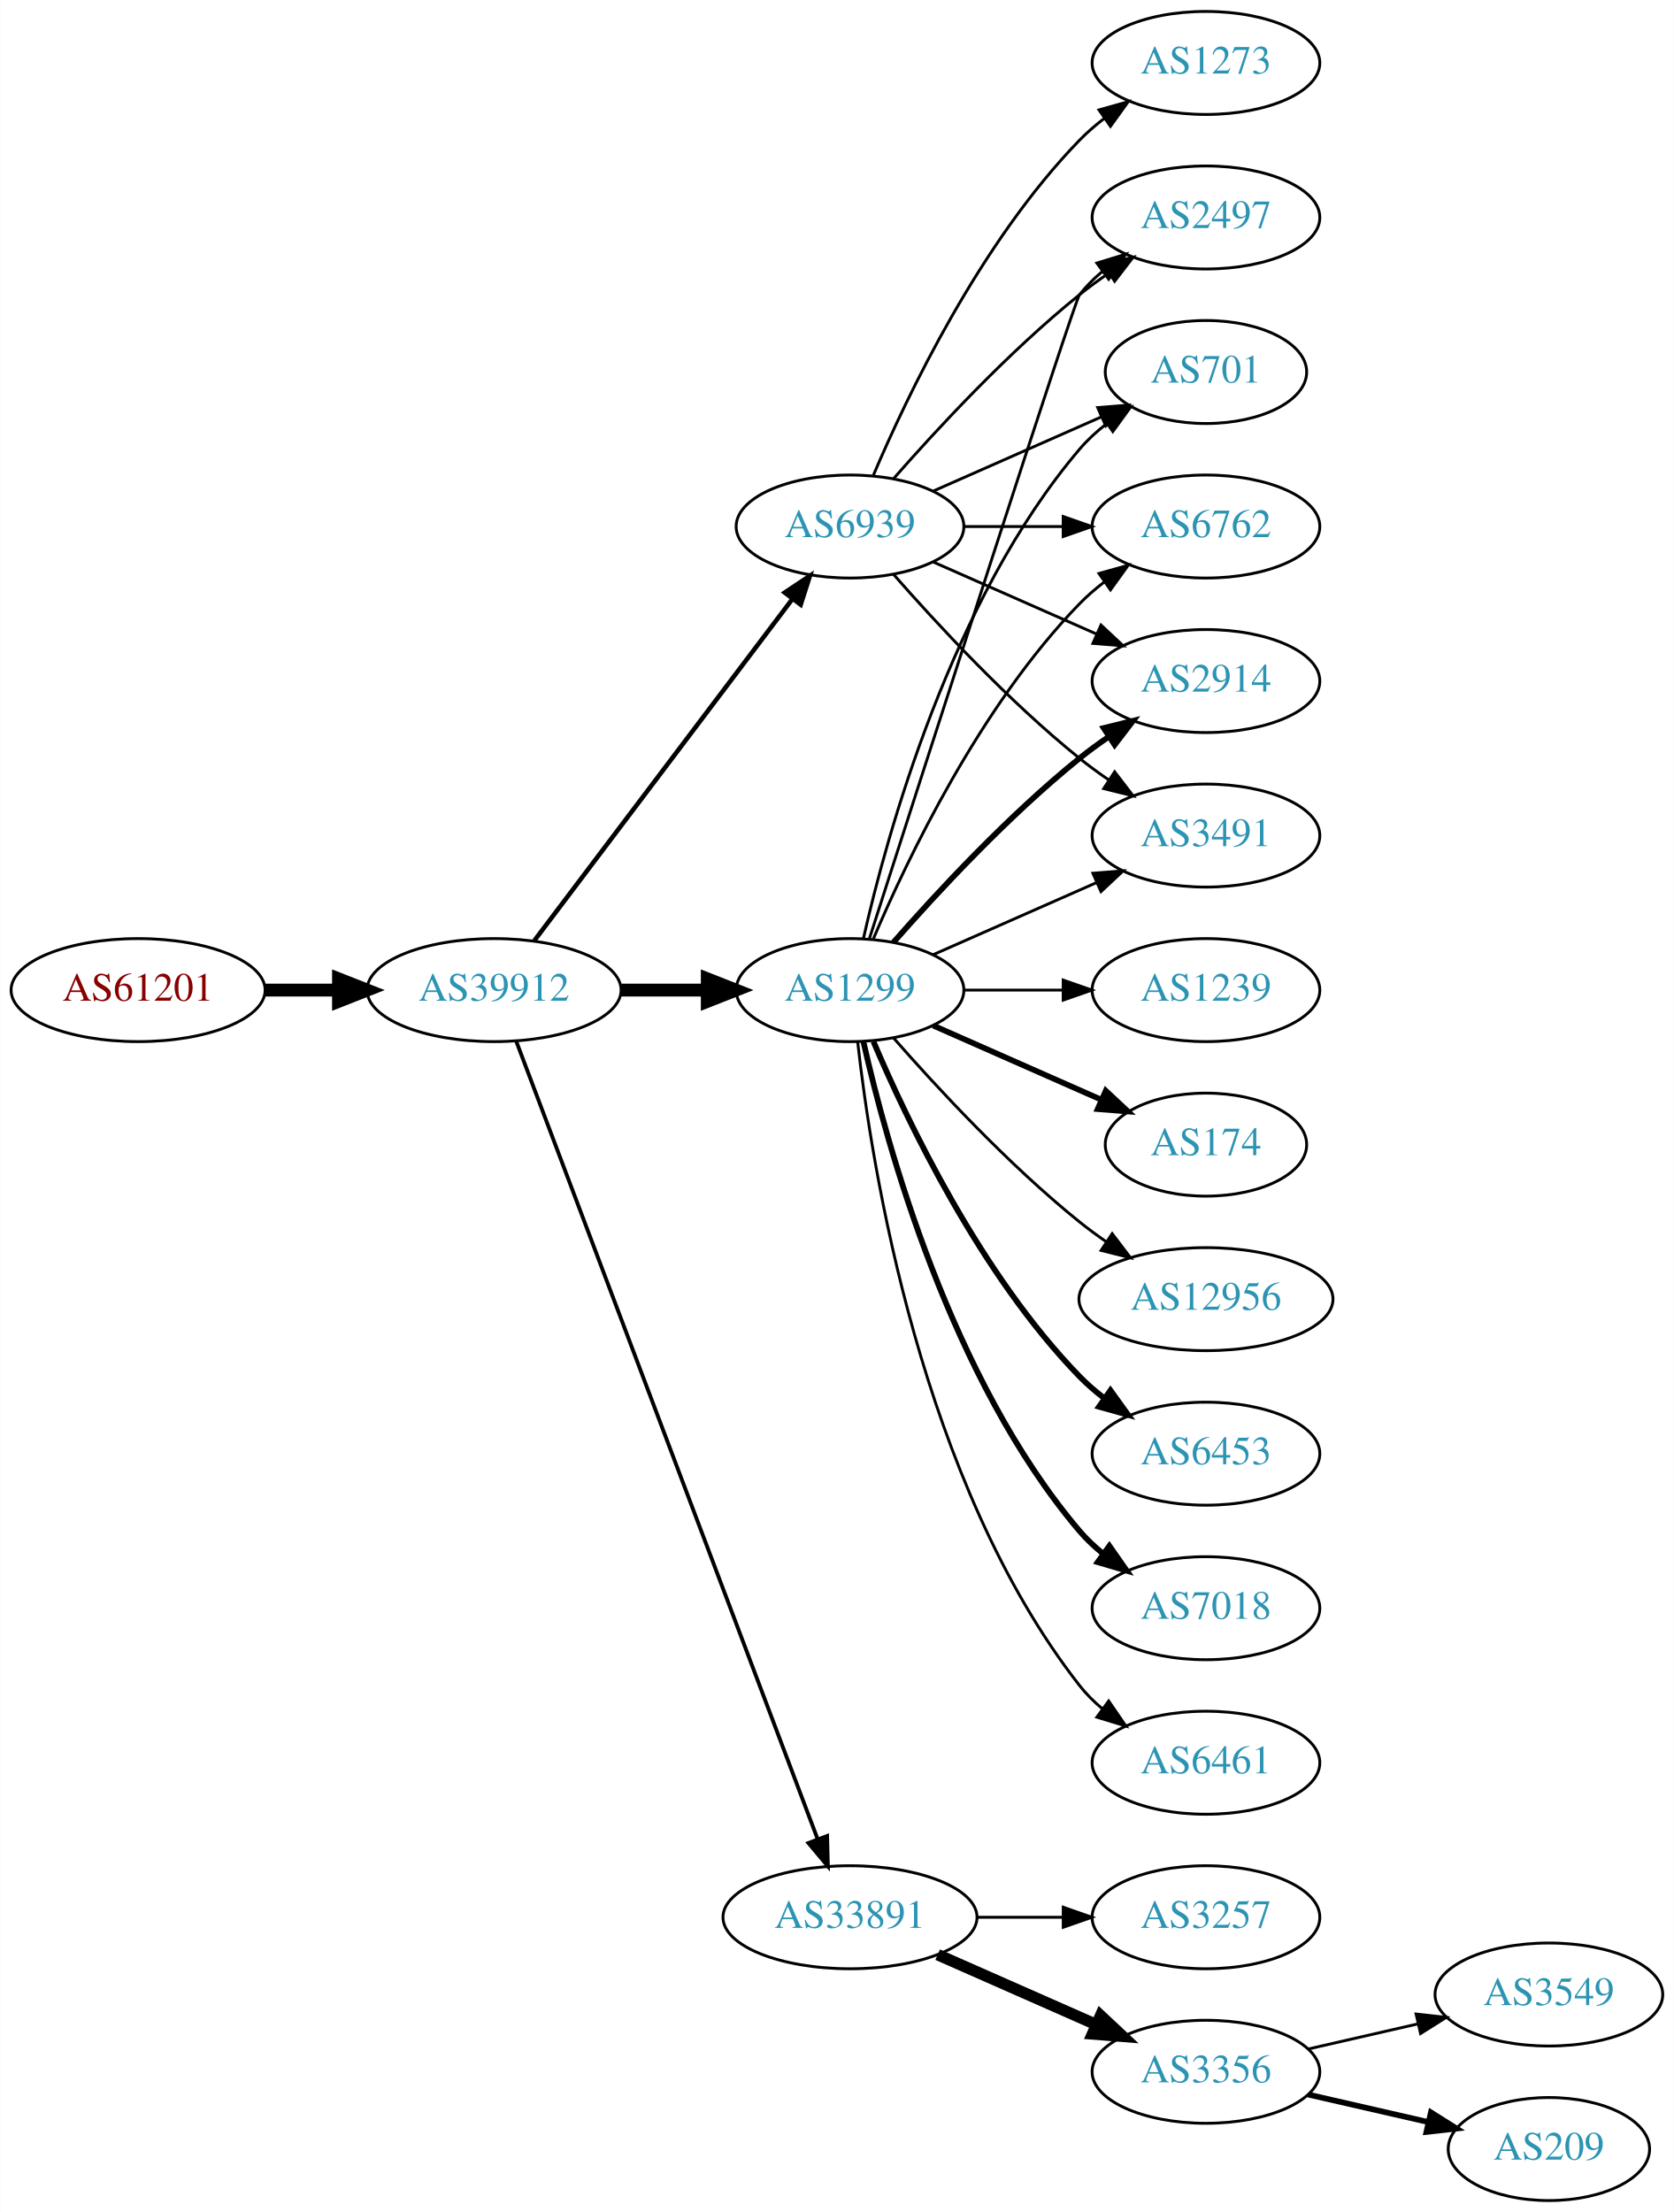
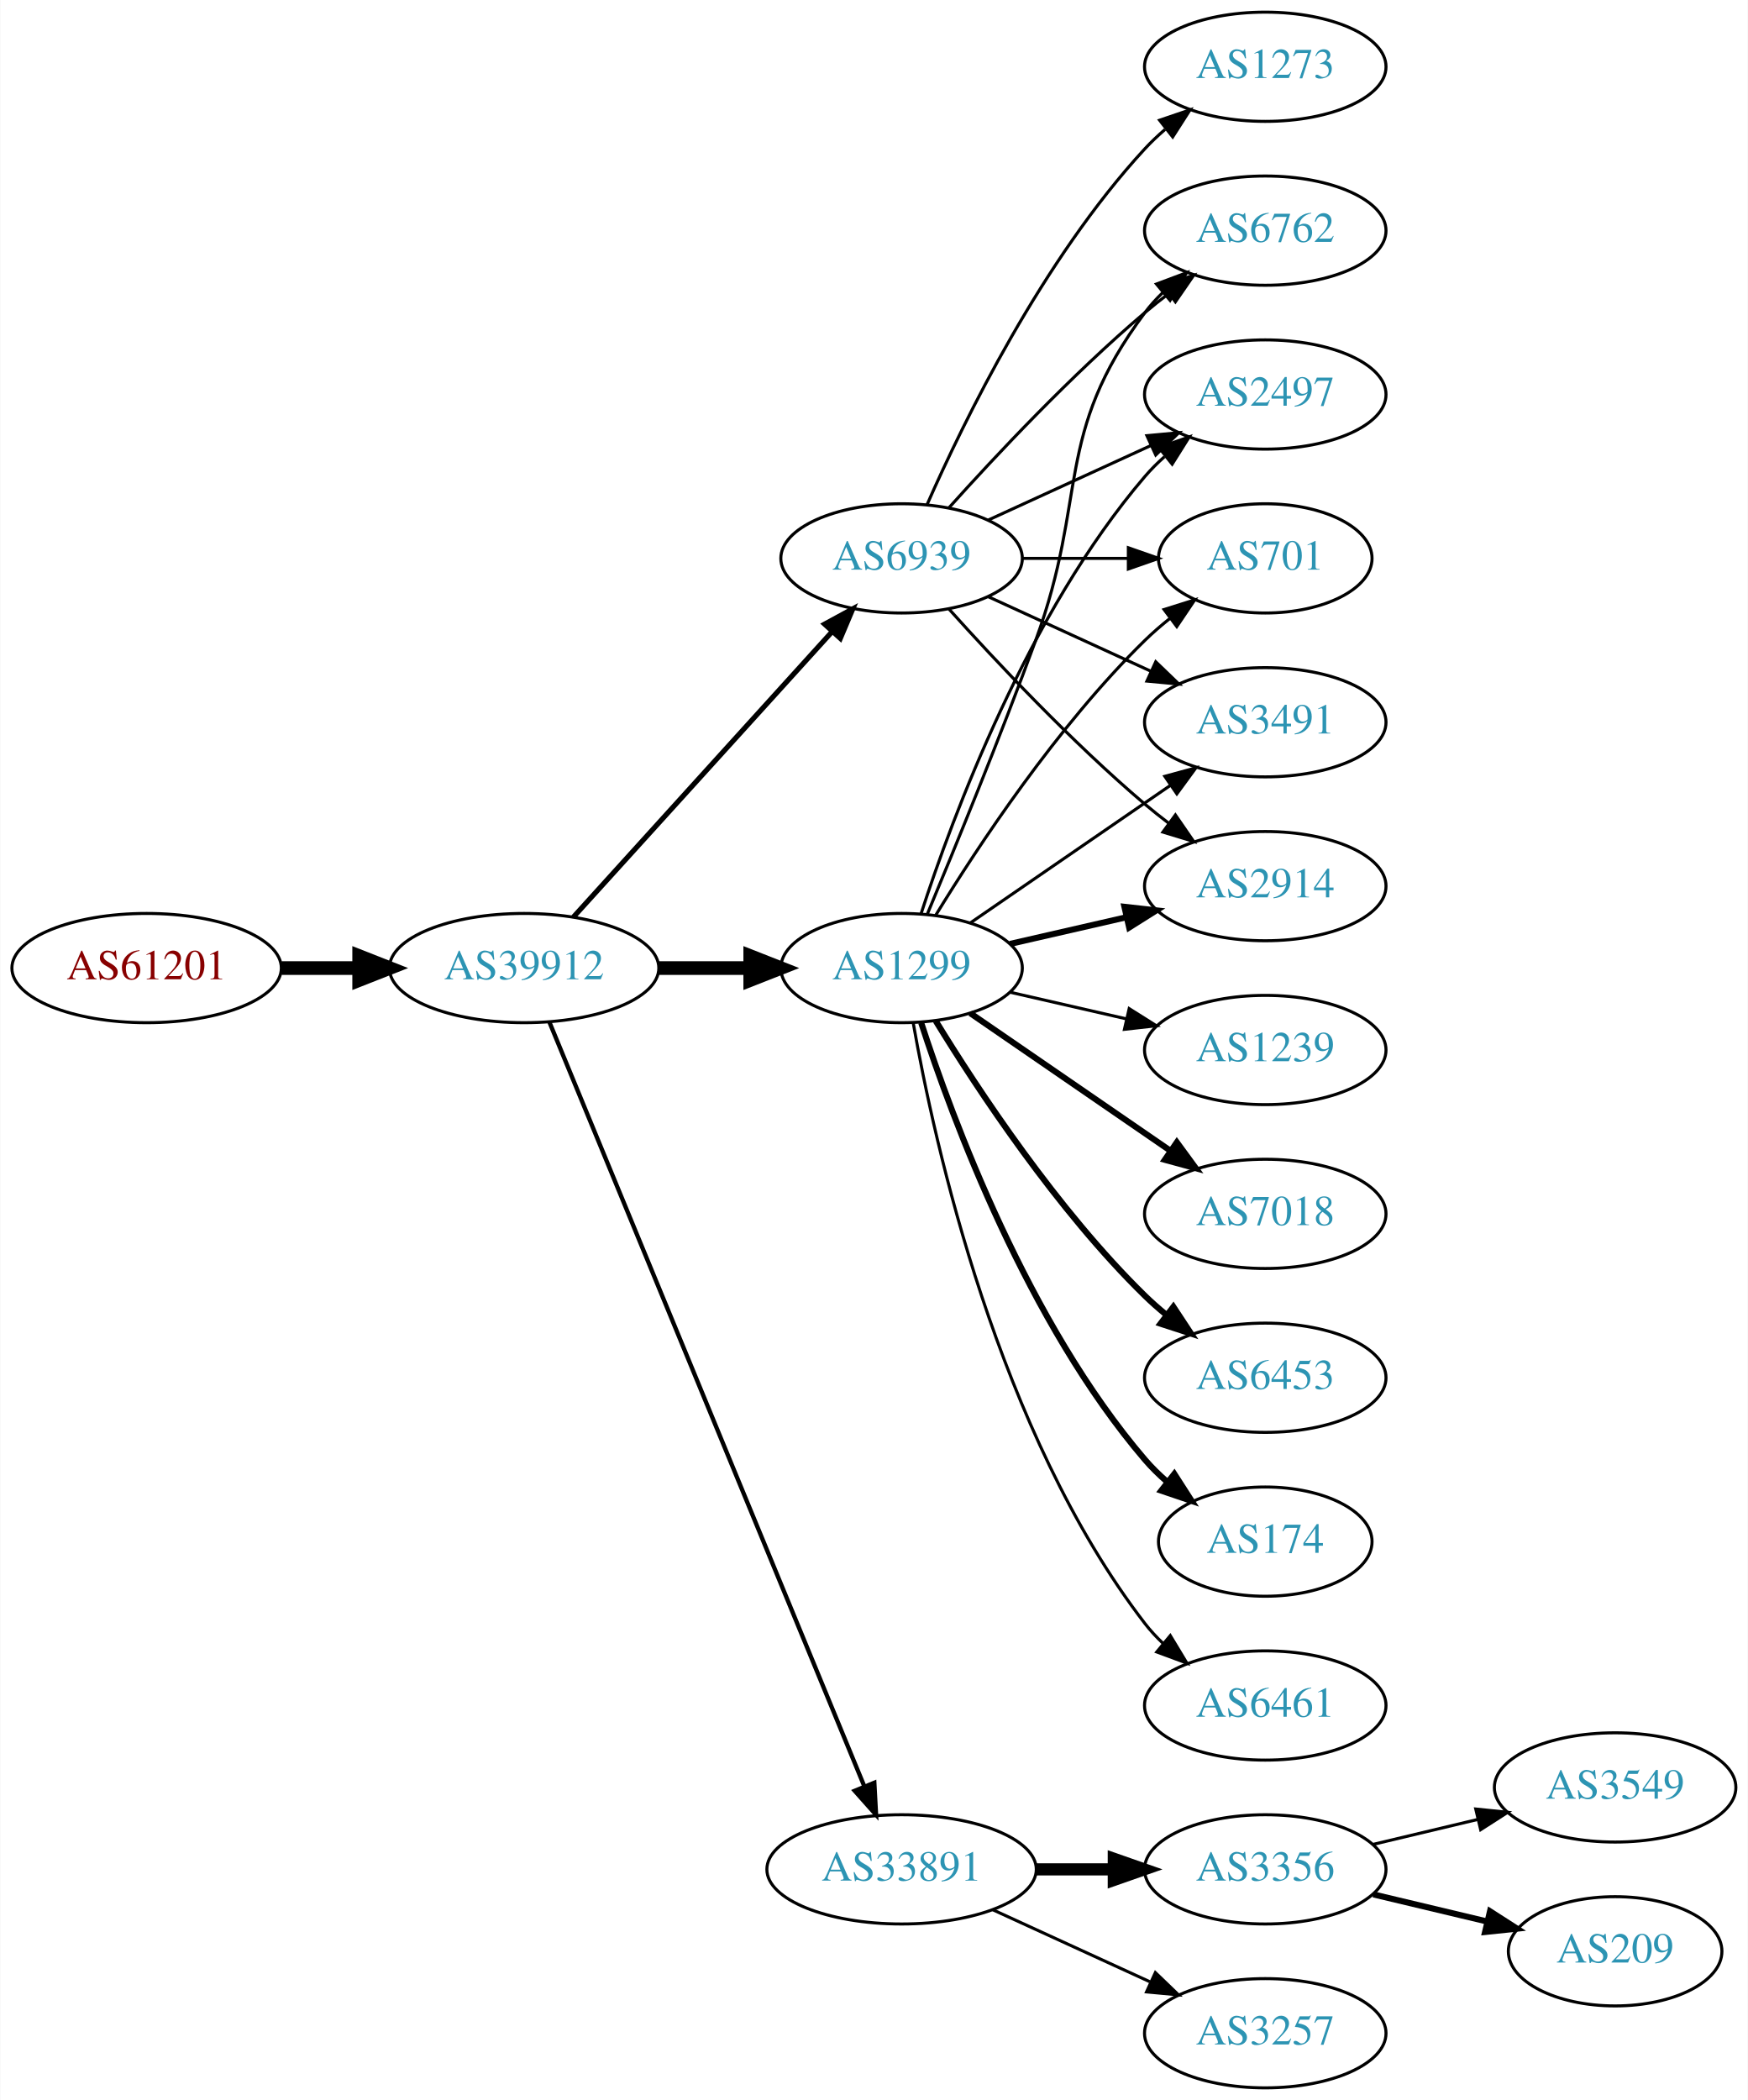
- <svg xmlns="http://www.w3.org/2000/svg" xmlns:xlink="http://www.w3.org/1999/xlink" width="585pt" height="773pt" viewBox="0.00 0.00 584.86 773.00">
-   <g id="graph0" class="graph" transform="scale(1 1) rotate(0) translate(4 769)">
-     <polygon fill="white" stroke="none" points="-4,4 -4,-769 580.862,-769 580.862,4 -4,4" />
+ <svg xmlns="http://www.w3.org/2000/svg" xmlns:xlink="http://www.w3.org/1999/xlink" width="576pt" height="692pt" viewBox="0.00 0.00 575.76 692.00">
+   <g id="graph0" class="graph" transform="scale(1 1) rotate(0) translate(4 688)">
+     <polygon fill="white" stroke="none" points="-4,4 -4,-688 571.762,-688 571.762,4 -4,4" />
    <g id="node1" class="node">
      <g id="a_node1">
        <a xlink:href="/asn/61201" xlink:title="AS61201 ~ HTBLA-KLU-AS [AT]">
-           <ellipse fill="#ffffff" stroke="black" cx="44.196" cy="-423" rx="44.393" ry="18" />
-           <text text-anchor="middle" x="44.196" y="-419.3" font-family="Times,serif" font-size="14.00" fill="#880000">AS61201</text>
+           <ellipse fill="#ffffff" stroke="black" cx="44.196" cy="-369" rx="44.393" ry="18" />
+           <text text-anchor="middle" x="44.196" y="-365.3" font-family="Times,serif" font-size="14.00" fill="#880000">AS61201</text>
        </a>
      </g>
    </g>
    <g id="node2" class="node">
      <g id="a_node2">
        <a xlink:href="/asn/39912" xlink:title="AS39912 ~ oja.at GmbH [AT]">
-           <ellipse fill="#ffffff" stroke="black" cx="168.588" cy="-423" rx="44.393" ry="18" />
-           <text text-anchor="middle" x="168.588" y="-419.3" font-family="Times,serif" font-size="14.00" fill="#2c94b3">AS39912</text>
+           <ellipse fill="#ffffff" stroke="black" cx="168.588" cy="-369" rx="44.393" ry="18" />
+           <text text-anchor="middle" x="168.588" y="-365.3" font-family="Times,serif" font-size="14.00" fill="#2c94b3">AS39912</text>
        </a>
      </g>
    </g>
    <g id="edge1" class="edge">
-       <path fill="none" stroke="black" stroke-width="4.5" d="M88.692,-423C96.898,-423 105.569,-423 114.041,-423" />
-       <polygon fill="black" stroke="black" stroke-width="4.5" points="114.233,-426.938 124.233,-423 114.233,-419.063 114.233,-426.938" />
+       <path fill="none" stroke="black" stroke-width="4.5" d="M88.692,-369C96.898,-369 105.569,-369 114.041,-369" />
+       <polygon fill="black" stroke="black" stroke-width="4.5" points="114.233,-372.938 124.233,-369 114.233,-365.063 114.233,-372.938" />
    </g>
    <g id="node3" class="node">
      <g id="a_node3">
        <a xlink:href="/asn/1299" xlink:title="AS1299 ~ Telia Carrier [EU]">
-           <ellipse fill="#ffffff" stroke="black" cx="292.98" cy="-423" rx="39.794" ry="18" />
-           <text text-anchor="middle" x="292.98" y="-419.3" font-family="Times,serif" font-size="14.00" fill="#2c94b3">AS1299</text>
+           <ellipse fill="#ffffff" stroke="black" cx="292.98" cy="-369" rx="39.794" ry="18" />
+           <text text-anchor="middle" x="292.98" y="-365.3" font-family="Times,serif" font-size="14.00" fill="#2c94b3">AS1299</text>
        </a>
      </g>
    </g>
    <g id="edge2" class="edge">
-       <path fill="none" stroke="black" stroke-width="4.5" d="M213.084,-423C222.773,-423 233.11,-423 243.002,-423" />
-       <polygon fill="black" stroke="black" stroke-width="4.5" points="243.105,-426.938 253.105,-423 243.105,-419.063 243.105,-426.938" />
+       <path fill="none" stroke="black" stroke-width="4.5" d="M213.084,-369C222.773,-369 233.11,-369 243.002,-369" />
+       <polygon fill="black" stroke="black" stroke-width="4.5" points="243.105,-372.938 253.105,-369 243.105,-365.063 243.105,-372.938" />
    </g>
    <g id="node4" class="node">
      <g id="a_node4">
        <a xlink:href="/asn/33891" xlink:title="AS33891 ~ CORE-BACKBONE GMBH GLOBAL NETWORK [DE]">
-           <ellipse fill="#ffffff" stroke="black" cx="292.98" cy="-99" rx="44.393" ry="18" />
-           <text text-anchor="middle" x="292.98" y="-95.3" font-family="Times,serif" font-size="14.00" fill="#2c94b3">AS33891</text>
+           <ellipse fill="#ffffff" stroke="black" cx="292.98" cy="-72" rx="44.393" ry="18" />
+           <text text-anchor="middle" x="292.98" y="-68.3" font-family="Times,serif" font-size="14.00" fill="#2c94b3">AS33891</text>
        </a>
      </g>
    </g>
    <g id="edge3" class="edge">
-       <path fill="none" stroke="black" stroke-width="1.324" d="M176.343,-405.119C196.655,-351.349 257.276,-190.871 281.657,-126.33" />
-       <polygon fill="black" stroke="black" stroke-width="1.324" points="284.987,-127.418 285.247,-116.826 278.439,-124.944 284.987,-127.418" />
+       <path fill="none" stroke="black" stroke-width="1.406" d="M176.878,-351.311C197.407,-301.493 255.821,-159.746 280.621,-99.564" />
+       <polygon fill="black" stroke="black" stroke-width="1.406" points="284,-100.551 284.574,-89.972 277.528,-97.884 284,-100.551" />
    </g>
    <g id="node5" class="node">
      <g id="a_node5">
        <a xlink:href="/asn/6939" xlink:title="AS6939 ~ Hurricane Electric LLC [US]">
-           <ellipse fill="#ffffff" stroke="black" cx="292.98" cy="-585" rx="39.794" ry="18" />
-           <text text-anchor="middle" x="292.98" y="-581.3" font-family="Times,serif" font-size="14.00" fill="#2c94b3">AS6939</text>
+           <ellipse fill="#ffffff" stroke="black" cx="292.98" cy="-504" rx="39.794" ry="18" />
+           <text text-anchor="middle" x="292.98" y="-500.3" font-family="Times,serif" font-size="14.00" fill="#2c94b3">AS6939</text>
        </a>
      </g>
    </g>
    <g id="edge4" class="edge">
-       <path fill="none" stroke="black" stroke-width="1.588" d="M182.686,-440.337C204.311,-468.96 247.582,-526.233 272.705,-559.486" />
-       <polygon fill="black" stroke="black" stroke-width="1.588" points="270.156,-561.919 278.976,-567.788 275.741,-557.699 270.156,-561.919" />
+       <path fill="none" stroke="black" stroke-width="1.688" d="M184.842,-385.825C206.305,-409.499 245.536,-452.771 270.104,-479.87" />
+       <polygon fill="black" stroke="black" stroke-width="1.688" points="267.609,-482.329 276.919,-487.387 272.795,-477.628 267.609,-482.329" />
    </g>
    <g id="node6" class="node">
      <g id="a_node6">
-         <a xlink:href="/asn/2914" xlink:title="AS2914 ~ NTT America, Inc. [US]">
-           <ellipse fill="#ffffff" stroke="black" cx="417.373" cy="-531" rx="39.794" ry="18" />
-           <text text-anchor="middle" x="417.373" y="-527.3" font-family="Times,serif" font-size="14.00" fill="#2c94b3">AS2914</text>
+         <a xlink:href="/asn/6762" xlink:title="AS6762 ~ TELECOM ITALIA SPARKLE S.p.A. [IT]">
+           <ellipse fill="#ffffff" stroke="black" cx="412.823" cy="-612" rx="39.794" ry="18" />
+           <text text-anchor="middle" x="412.823" y="-608.3" font-family="Times,serif" font-size="14.00" fill="#2c94b3">AS6762</text>
        </a>
      </g>
    </g>
    <g id="edge5" class="edge">
-       <path fill="none" stroke="black" stroke-width="2" d="M308.133,-439.663C323.234,-456.894 348.355,-484.024 373.176,-504 376.432,-506.62 379.957,-509.192 383.542,-511.646" />
-       <polygon fill="black" stroke="black" stroke-width="2" points="381.629,-514.577 391.914,-517.121 385.46,-508.719 381.629,-514.577" />
+       <path fill="none" stroke="black" d="M301.489,-386.839C310.373,-408.152 325.438,-444.954 337.176,-477 354.579,-524.51 342.905,-544.458 373.176,-585 374.921,-587.336 376.928,-589.545 379.092,-591.617" />
+       <polygon fill="black" stroke="black" points="376.969,-594.405 386.892,-598.118 381.451,-589.027 376.969,-594.405" />
    </g>
    <g id="node7" class="node">
      <g id="a_node7">
-         <a xlink:href="/asn/3491" xlink:title="AS3491 ~ PCCW Global, Inc. [US]">
-           <ellipse fill="#ffffff" stroke="black" cx="417.373" cy="-477" rx="39.794" ry="18" />
-           <text text-anchor="middle" x="417.373" y="-473.3" font-family="Times,serif" font-size="14.00" fill="#2c94b3">AS3491</text>
+         <a xlink:href="/asn/2497" xlink:title="AS2497 ~ Internet Initiative Japan Inc. [JP]">
+           <ellipse fill="#ffffff" stroke="black" cx="412.823" cy="-558" rx="39.794" ry="18" />
+           <text text-anchor="middle" x="412.823" y="-554.3" font-family="Times,serif" font-size="14.00" fill="#2c94b3">AS2497</text>
        </a>
      </g>
    </g>
    <g id="edge6" class="edge">
-       <path fill="none" stroke="black" d="M322.06,-435.389C339.008,-442.866 360.805,-452.483 379.174,-460.588" />
-       <polygon fill="black" stroke="black" points="377.862,-463.834 388.424,-464.669 380.688,-457.43 377.862,-463.834" />
+       <path fill="none" stroke="black" d="M299.428,-386.991C309.742,-418.816 334.604,-485.927 373.176,-531 375.122,-533.274 377.3,-535.449 379.605,-537.507" />
+       <polygon fill="black" stroke="black" points="377.775,-540.524 387.774,-544.027 382.142,-535.053 377.775,-540.524" />
    </g>
    <g id="node8" class="node">
      <g id="a_node8">
-         <a xlink:href="/asn/1239" xlink:title="AS1239 ~ Sprint [US]">
-           <ellipse fill="#ffffff" stroke="black" cx="417.373" cy="-423" rx="39.794" ry="18" />
-           <text text-anchor="middle" x="417.373" y="-419.3" font-family="Times,serif" font-size="14.00" fill="#2c94b3">AS1239</text>
+         <a xlink:href="/asn/6461" xlink:title="AS6461 ~ Zayo Bandwidth [US]">
+           <ellipse fill="#ffffff" stroke="black" cx="412.823" cy="-126" rx="39.794" ry="18" />
+           <text text-anchor="middle" x="412.823" y="-122.3" font-family="Times,serif" font-size="14.00" fill="#2c94b3">AS6461</text>
        </a>
      </g>
    </g>
    <g id="edge7" class="edge">
-       <path fill="none" stroke="black" d="M332.706,-423C343.644,-423 355.695,-423 367.161,-423" />
-       <polygon fill="black" stroke="black" points="367.479,-426.5 377.479,-423 367.479,-419.5 367.479,-426.5" />
+       <path fill="none" stroke="black" d="M296.798,-351.01C303.726,-311.565 324.683,-215.975 373.176,-153 374.955,-150.69 376.988,-148.5 379.168,-146.441" />
+       <polygon fill="black" stroke="black" points="381.525,-149.034 387.001,-139.964 377.064,-143.639 381.525,-149.034" />
    </g>
    <g id="node9" class="node">
      <g id="a_node9">
-         <a xlink:href="/asn/174" xlink:title="AS174 ~ Cogent Communications [US]">
-           <ellipse fill="#ffffff" stroke="black" cx="417.373" cy="-369" rx="35.194" ry="18" />
-           <text text-anchor="middle" x="417.373" y="-365.3" font-family="Times,serif" font-size="14.00" fill="#2c94b3">AS174</text>
+         <a xlink:href="/asn/701" xlink:title="AS701 ~ UUNET [US]">
+           <ellipse fill="#ffffff" stroke="black" cx="412.823" cy="-504" rx="35.194" ry="18" />
+           <text text-anchor="middle" x="412.823" y="-500.3" font-family="Times,serif" font-size="14.00" fill="#2c94b3">AS701</text>
        </a>
      </g>
    </g>
    <g id="edge8" class="edge">
-       <path fill="none" stroke="black" stroke-width="2" d="M322.06,-410.611C339.488,-402.922 362.045,-392.969 380.729,-384.726" />
-       <polygon fill="black" stroke="black" stroke-width="2" points="382.362,-387.831 390.099,-380.592 379.537,-381.427 382.362,-387.831" />
+       <path fill="none" stroke="black" d="M304.246,-386.44C318.055,-408.991 344.243,-448.722 373.176,-477 375.712,-479.478 378.495,-481.89 381.371,-484.188" />
+       <polygon fill="black" stroke="black" points="379.48,-487.144 389.587,-490.321 383.667,-481.535 379.48,-487.144" />
    </g>
    <g id="node10" class="node">
      <g id="a_node10">
-         <a xlink:href="/asn/2497" xlink:title="AS2497 ~ Internet Initiative Japan Inc. [JP]">
-           <ellipse fill="#ffffff" stroke="black" cx="417.373" cy="-693" rx="39.794" ry="18" />
-           <text text-anchor="middle" x="417.373" y="-689.3" font-family="Times,serif" font-size="14.00" fill="#2c94b3">AS2497</text>
+         <a xlink:href="/asn/1239" xlink:title="AS1239 ~ Sprint [US]">
+           <ellipse fill="#ffffff" stroke="black" cx="412.823" cy="-342" rx="39.794" ry="18" />
+           <text text-anchor="middle" x="412.823" y="-338.3" font-family="Times,serif" font-size="14.00" fill="#2c94b3">AS1239</text>
        </a>
      </g>
    </g>
    <g id="edge9" class="edge">
-       <path fill="none" stroke="black" d="M299.779,-441.068C317.74,-496.995 371.357,-663.673 373.176,-666 375.492,-668.961 378.229,-671.683 381.184,-674.164" />
-       <polygon fill="black" stroke="black" points="379.239,-677.078 389.375,-680.165 383.377,-671.432 379.239,-677.078" />
+       <path fill="none" stroke="black" d="M328.7,-361.045C340.7,-358.296 354.32,-355.175 367.013,-352.267" />
+       <polygon fill="black" stroke="black" points="367.979,-355.636 376.945,-349.991 366.415,-348.813 367.979,-355.636" />
    </g>
    <g id="node11" class="node">
      <g id="a_node11">
-         <a xlink:href="/asn/12956" xlink:title="AS12956 ~ TELXIUS [ES]">
-           <ellipse fill="#ffffff" stroke="black" cx="417.373" cy="-315" rx="44.393" ry="18" />
-           <text text-anchor="middle" x="417.373" y="-311.3" font-family="Times,serif" font-size="14.00" fill="#2c94b3">AS12956</text>
+         <a xlink:href="/asn/7018" xlink:title="AS7018 ~ AT&amp;T Services, Inc. [US]">
+           <ellipse fill="#ffffff" stroke="black" cx="412.823" cy="-288" rx="39.794" ry="18" />
+           <text text-anchor="middle" x="412.823" y="-284.3" font-family="Times,serif" font-size="14.00" fill="#2c94b3">AS7018</text>
        </a>
      </g>
    </g>
    <g id="edge10" class="edge">
-       <path fill="none" stroke="black" d="M308.133,-406.337C323.234,-389.106 348.355,-361.976 373.176,-342 376.105,-339.643 379.251,-337.325 382.463,-335.098" />
-       <polygon fill="black" stroke="black" points="384.598,-337.882 391.011,-329.448 380.738,-332.042 384.598,-337.882" />
+       <path fill="none" stroke="black" stroke-width="2" d="M315.595,-354.143C334.083,-341.435 360.897,-323.005 381.526,-308.825" />
+       <polygon fill="black" stroke="black" stroke-width="2" points="383.688,-311.586 389.947,-303.037 379.723,-305.817 383.688,-311.586" />
    </g>
    <g id="node12" class="node">
      <g id="a_node12">
-         <a xlink:href="/asn/6453" xlink:title="AS6453 ~ TATA COMMUNICATIONS (AMERICA) INC [US]">
-           <ellipse fill="#ffffff" stroke="black" cx="417.373" cy="-261" rx="39.794" ry="18" />
-           <text text-anchor="middle" x="417.373" y="-257.3" font-family="Times,serif" font-size="14.00" fill="#2c94b3">AS6453</text>
+         <a xlink:href="/asn/3491" xlink:title="AS3491 ~ PCCW Global, Inc. [US]">
+           <ellipse fill="#ffffff" stroke="black" cx="412.823" cy="-450" rx="39.794" ry="18" />
+           <text text-anchor="middle" x="412.823" y="-446.3" font-family="Times,serif" font-size="14.00" fill="#2c94b3">AS3491</text>
        </a>
      </g>
    </g>
    <g id="edge11" class="edge">
-       <path fill="none" stroke="black" stroke-width="2" d="M301.171,-405.025C312.938,-377.318 338.512,-323.652 373.176,-288 375.797,-285.305 378.737,-282.761 381.82,-280.392" />
-       <polygon fill="black" stroke="black" stroke-width="2" points="383.995,-283.141 390.189,-274.545 379.986,-277.403 383.995,-283.141" />
+       <path fill="none" stroke="black" d="M315.595,-383.857C334.083,-396.565 360.897,-414.995 381.526,-429.175" />
+       <polygon fill="black" stroke="black" points="379.723,-432.183 389.947,-434.963 383.688,-426.414 379.723,-432.183" />
    </g>
    <g id="node13" class="node">
      <g id="a_node13">
-         <a xlink:href="/asn/701" xlink:title="AS701 ~ UUNET [US]">
-           <ellipse fill="#ffffff" stroke="black" cx="417.373" cy="-639" rx="35.194" ry="18" />
-           <text text-anchor="middle" x="417.373" y="-635.3" font-family="Times,serif" font-size="14.00" fill="#2c94b3">AS701</text>
+         <a xlink:href="/asn/2914" xlink:title="AS2914 ~ NTT America, Inc. [US]">
+           <ellipse fill="#ffffff" stroke="black" cx="412.823" cy="-396" rx="39.794" ry="18" />
+           <text text-anchor="middle" x="412.823" y="-392.3" font-family="Times,serif" font-size="14.00" fill="#2c94b3">AS2914</text>
        </a>
      </g>
    </g>
    <g id="edge12" class="edge">
-       <path fill="none" stroke="black" d="M297.674,-441.075C305.814,-477.148 328.247,-559.14 373.176,-612 375.947,-615.26 379.213,-618.252 382.688,-620.961" />
-       <polygon fill="black" stroke="black" points="380.832,-623.932 391.042,-626.761 384.824,-618.182 380.832,-623.932" />
+       <path fill="none" stroke="black" stroke-width="2" d="M328.7,-376.955C340.7,-379.704 354.32,-382.825 367.013,-385.733" />
+       <polygon fill="black" stroke="black" stroke-width="2" points="366.415,-389.187 376.945,-388.009 367.979,-382.364 366.415,-389.187" />
    </g>
    <g id="node14" class="node">
      <g id="a_node14">
-         <a xlink:href="/asn/7018" xlink:title="AS7018 ~ AT&amp;T Services, Inc. [US]">
-           <ellipse fill="#ffffff" stroke="black" cx="417.373" cy="-207" rx="39.794" ry="18" />
-           <text text-anchor="middle" x="417.373" y="-203.3" font-family="Times,serif" font-size="14.00" fill="#2c94b3">AS7018</text>
+         <a xlink:href="/asn/6453" xlink:title="AS6453 ~ TATA COMMUNICATIONS (AMERICA) INC [US]">
+           <ellipse fill="#ffffff" stroke="black" cx="412.823" cy="-234" rx="39.794" ry="18" />
+           <text text-anchor="middle" x="412.823" y="-230.3" font-family="Times,serif" font-size="14.00" fill="#2c94b3">AS6453</text>
        </a>
      </g>
    </g>
    <g id="edge13" class="edge">
-       <path fill="none" stroke="black" stroke-width="2" d="M297.674,-404.925C305.814,-368.852 328.247,-286.86 373.176,-234 375.611,-231.136 378.427,-228.479 381.432,-226.039" />
-       <polygon fill="black" stroke="black" stroke-width="2" points="383.62,-228.776 389.692,-220.094 379.531,-223.095 383.62,-228.776" />
+       <path fill="none" stroke="black" stroke-width="2" d="M304.246,-351.56C318.055,-329.009 344.243,-289.278 373.176,-261 375.317,-258.908 377.634,-256.863 380.034,-254.894" />
+       <polygon fill="black" stroke="black" stroke-width="2" points="382.544,-257.382 388.375,-248.536 378.301,-251.815 382.544,-257.382" />
    </g>
    <g id="node15" class="node">
      <g id="a_node15">
-         <a xlink:href="/asn/6762" xlink:title="AS6762 ~ TELECOM ITALIA SPARKLE S.p.A. [IT]">
-           <ellipse fill="#ffffff" stroke="black" cx="417.373" cy="-585" rx="39.794" ry="18" />
-           <text text-anchor="middle" x="417.373" y="-581.3" font-family="Times,serif" font-size="14.00" fill="#2c94b3">AS6762</text>
+         <a xlink:href="/asn/174" xlink:title="AS174 ~ Cogent Communications [US]">
+           <ellipse fill="#ffffff" stroke="black" cx="412.823" cy="-180" rx="35.194" ry="18" />
+           <text text-anchor="middle" x="412.823" y="-176.3" font-family="Times,serif" font-size="14.00" fill="#2c94b3">AS174</text>
        </a>
      </g>
    </g>
    <g id="edge14" class="edge">
-       <path fill="none" stroke="black" d="M301.171,-440.975C312.938,-468.682 338.512,-522.348 373.176,-558 375.797,-560.695 378.737,-563.239 381.82,-565.608" />
-       <polygon fill="black" stroke="black" points="379.986,-568.597 390.189,-571.455 383.995,-562.859 379.986,-568.597" />
+       <path fill="none" stroke="black" stroke-width="2" d="M299.428,-351.009C309.742,-319.184 334.604,-252.073 373.176,-207 375.358,-204.45 377.833,-202.025 380.45,-199.749" />
+       <polygon fill="black" stroke="black" stroke-width="2" points="382.855,-202.312 388.58,-193.397 378.545,-196.796 382.855,-202.312" />
    </g>
    <g id="node16" class="node">
      <g id="a_node16">
-         <a xlink:href="/asn/6461" xlink:title="AS6461 ~ Zayo Bandwidth [US]">
-           <ellipse fill="#ffffff" stroke="black" cx="417.373" cy="-153" rx="39.794" ry="18" />
-           <text text-anchor="middle" x="417.373" y="-149.3" font-family="Times,serif" font-size="14.00" fill="#2c94b3">AS6461</text>
+         <a xlink:href="/asn/3257" xlink:title="AS3257 ~ GTT [DE]">
+           <ellipse fill="#ffffff" stroke="black" cx="412.823" cy="-18" rx="39.794" ry="18" />
+           <text text-anchor="middle" x="412.823" y="-14.3" font-family="Times,serif" font-size="14.00" fill="#2c94b3">AS3257</text>
        </a>
      </g>
    </g>
    <g id="edge15" class="edge">
-       <path fill="none" stroke="black" d="M295.66,-404.871C300.49,-361.632 317.831,-250.784 373.176,-180 375.492,-177.039 378.229,-174.317 381.184,-171.836" />
-       <polygon fill="black" stroke="black" points="383.377,-174.568 389.375,-165.835 379.239,-168.922 383.377,-174.568" />
+       <path fill="none" stroke="black" d="M323.11,-58.652C338.721,-51.498 358.119,-42.609 374.791,-34.969" />
+       <polygon fill="black" stroke="black" points="376.61,-37.986 384.243,-30.638 373.694,-31.622 376.61,-37.986" />
    </g>
    <g id="node17" class="node">
      <g id="a_node17">
-         <a xlink:href="/asn/3257" xlink:title="AS3257 ~ GTT [DE]">
-           <ellipse fill="#ffffff" stroke="black" cx="417.373" cy="-99" rx="39.794" ry="18" />
-           <text text-anchor="middle" x="417.373" y="-95.3" font-family="Times,serif" font-size="14.00" fill="#2c94b3">AS3257</text>
+         <a xlink:href="/asn/3356" xlink:title="AS3356 ~ Level 3 Parent, LLC [US]">
+           <ellipse fill="#ffffff" stroke="black" cx="412.823" cy="-72" rx="39.794" ry="18" />
+           <text text-anchor="middle" x="412.823" y="-68.3" font-family="Times,serif" font-size="14.00" fill="#2c94b3">AS3356</text>
        </a>
      </g>
    </g>
    <g id="edge16" class="edge">
-       <path fill="none" stroke="black" d="M337.476,-99C347.165,-99 357.502,-99 367.394,-99" />
-       <polygon fill="black" stroke="black" points="367.497,-102.5 377.497,-99 367.497,-95.5 367.497,-102.5" />
+       <path fill="none" stroke="black" stroke-width="4" d="M337.191,-72C345.504,-72 354.267,-72 362.749,-72" />
+       <polygon fill="black" stroke="black" stroke-width="4" points="362.908,-75.5 372.908,-72 362.908,-68.5 362.908,-75.5" />
+     </g>
+     <g id="edge23" class="edge">
+       <path fill="none" stroke="black" d="M308.626,-520.725C323.927,-537.765 349.025,-564.523 373.176,-585 375.674,-587.117 378.334,-589.232 381.045,-591.293" />
+       <polygon fill="black" stroke="black" points="379.082,-594.194 389.222,-597.266 383.212,-588.541 379.082,-594.194" />
+     </g>
+     <g id="edge21" class="edge">
+       <path fill="none" stroke="black" d="M321.609,-516.661C337.566,-523.973 357.837,-533.261 375.119,-541.181" />
+       <polygon fill="black" stroke="black" points="373.818,-544.435 384.367,-545.419 376.734,-538.071 373.818,-544.435" />
+     </g>
+     <g id="edge22" class="edge">
+       <path fill="none" stroke="black" d="M332.893,-504C343.98,-504 356.139,-504 367.522,-504" />
+       <polygon fill="black" stroke="black" points="367.703,-507.5 377.703,-504 367.703,-500.5 367.703,-507.5" />
+     </g>
+     <g id="edge24" class="edge">
+       <path fill="none" stroke="black" d="M321.609,-491.339C337.566,-484.027 357.837,-474.739 375.119,-466.819" />
+       <polygon fill="black" stroke="black" points="376.734,-469.929 384.367,-462.581 373.818,-463.565 376.734,-469.929" />
+     </g>
+     <g id="edge19" class="edge">
+       <path fill="none" stroke="black" d="M308.626,-487.275C323.927,-470.235 349.025,-443.477 373.176,-423 375.674,-420.883 378.334,-418.768 381.045,-416.707" />
+       <polygon fill="black" stroke="black" points="383.212,-419.459 389.222,-410.734 379.082,-413.806 383.212,-419.459" />
+     </g>
+     <g id="node20" class="node">
+       <g id="a_node20">
+         <a xlink:href="/asn/1273" xlink:title="AS1273 ~ Vodafone Group PLC [EU]">
+           <ellipse fill="#ffffff" stroke="black" cx="412.823" cy="-666" rx="39.794" ry="18" />
+           <text text-anchor="middle" x="412.823" y="-662.3" font-family="Times,serif" font-size="14.00" fill="#2c94b3">AS1273</text>
+         </a>
+       </g>
+     </g>
+     <g id="edge20" class="edge">
+       <path fill="none" stroke="black" d="M301.396,-521.761C313.464,-549.183 339.436,-602.473 373.176,-639 375.207,-641.198 377.446,-643.319 379.792,-645.34" />
+       <polygon fill="black" stroke="black" points="378.004,-648.386 388.036,-651.794 382.319,-642.874 378.004,-648.386" />
    </g>
    <g id="node18" class="node">
      <g id="a_node18">
-         <a xlink:href="/asn/3356" xlink:title="AS3356 ~ Level 3 Parent, LLC [US]">
-           <ellipse fill="#ffffff" stroke="black" cx="417.373" cy="-45" rx="39.794" ry="18" />
-           <text text-anchor="middle" x="417.373" y="-41.3" font-family="Times,serif" font-size="14.00" fill="#2c94b3">AS3356</text>
+         <a xlink:href="/asn/3549" xlink:title="AS3549 ~ Level 3 Parent, LLC [US]">
+           <ellipse fill="#ffffff" stroke="black" cx="528.116" cy="-99" rx="39.794" ry="18" />
+           <text text-anchor="middle" x="528.116" y="-95.3" font-family="Times,serif" font-size="14.00" fill="#2c94b3">AS3549</text>
        </a>
      </g>
    </g>
    <g id="edge17" class="edge">
-       <path fill="none" stroke="black" stroke-width="4" d="M323.608,-85.928C340.203,-78.606 361.062,-69.403 378.795,-61.579" />
-       <polygon fill="black" stroke="black" stroke-width="4" points="380.543,-64.634 388.279,-57.395 377.717,-58.23 380.543,-64.634" />
-     </g>
-     <g id="edge23" class="edge">
-       <path fill="none" stroke="black" d="M322.06,-572.611C339.008,-565.134 360.805,-555.517 379.174,-547.412" />
-       <polygon fill="black" stroke="black" points="380.688,-550.57 388.424,-543.331 377.862,-544.166 380.688,-550.57" />
-     </g>
-     <g id="edge25" class="edge">
-       <path fill="none" stroke="black" d="M308.133,-568.337C323.234,-551.106 348.355,-523.976 373.176,-504 376.432,-501.38 379.957,-498.808 383.542,-496.354" />
-       <polygon fill="black" stroke="black" points="385.46,-499.281 391.914,-490.879 381.629,-493.423 385.46,-499.281" />
-     </g>
-     <g id="edge22" class="edge">
-       <path fill="none" stroke="black" d="M308.133,-601.663C323.234,-618.894 348.355,-646.024 373.176,-666 376.432,-668.62 379.957,-671.192 383.542,-673.646" />
-       <polygon fill="black" stroke="black" points="381.629,-676.577 391.914,-679.121 385.46,-670.719 381.629,-676.577" />
-     </g>
-     <g id="edge21" class="edge">
-       <path fill="none" stroke="black" d="M322.06,-597.389C339.488,-605.078 362.045,-615.031 380.729,-623.274" />
-       <polygon fill="black" stroke="black" points="379.537,-626.573 390.099,-627.408 382.362,-620.169 379.537,-626.573" />
-     </g>
-     <g id="edge24" class="edge">
-       <path fill="none" stroke="black" d="M332.706,-585C343.644,-585 355.695,-585 367.161,-585" />
-       <polygon fill="black" stroke="black" points="367.479,-588.5 377.479,-585 367.479,-581.5 367.479,-588.5" />
-     </g>
-     <g id="node21" class="node">
-       <g id="a_node21">
-         <a xlink:href="/asn/1273" xlink:title="AS1273 ~ Vodafone Group PLC [EU]">
-           <ellipse fill="#ffffff" stroke="black" cx="417.373" cy="-747" rx="39.794" ry="18" />
-           <text text-anchor="middle" x="417.373" y="-743.3" font-family="Times,serif" font-size="14.00" fill="#2c94b3">AS1273</text>
-         </a>
-       </g>
-     </g>
-     <g id="edge20" class="edge">
-       <path fill="none" stroke="black" d="M301.171,-602.975C312.938,-630.682 338.512,-684.348 373.176,-720 375.797,-722.695 378.737,-725.239 381.82,-727.608" />
-       <polygon fill="black" stroke="black" points="379.986,-730.597 390.189,-733.455 383.995,-724.859 379.986,-730.597" />
+       <path fill="none" stroke="black" d="M448.43,-80.248C459.301,-82.838 471.456,-85.735 482.898,-88.462" />
+       <polygon fill="black" stroke="black" points="482.182,-91.889 492.721,-90.803 483.804,-85.08 482.182,-91.889" />
    </g>
    <g id="node19" class="node">
      <g id="a_node19">
-         <a xlink:href="/asn/3549" xlink:title="AS3549 ~ Level 3 Parent, LLC [US]">
-           <ellipse fill="#ffffff" stroke="black" cx="537.215" cy="-72" rx="39.794" ry="18" />
-           <text text-anchor="middle" x="537.215" y="-68.3" font-family="Times,serif" font-size="14.00" fill="#2c94b3">AS3549</text>
+         <a xlink:href="/asn/209" xlink:title="AS209 ~ CenturyLink Communications, LLC [US]">
+           <ellipse fill="#ffffff" stroke="black" cx="528.116" cy="-45" rx="35.194" ry="18" />
+           <text text-anchor="middle" x="528.116" y="-41.3" font-family="Times,serif" font-size="14.00" fill="#2c94b3">AS209</text>
        </a>
      </g>
    </g>
    <g id="edge18" class="edge">
-       <path fill="none" stroke="black" d="M453.092,-52.955C465.092,-55.704 478.713,-58.825 491.405,-61.733" />
-       <polygon fill="black" stroke="black" points="490.808,-65.187 501.337,-64.009 492.371,-58.364 490.808,-65.187" />
-     </g>
-     <g id="node20" class="node">
-       <g id="a_node20">
-         <a xlink:href="/asn/209" xlink:title="AS209 ~ CenturyLink Communications, LLC [US]">
-           <ellipse fill="#ffffff" stroke="black" cx="537.215" cy="-18" rx="35.194" ry="18" />
-           <text text-anchor="middle" x="537.215" y="-14.3" font-family="Times,serif" font-size="14.00" fill="#2c94b3">AS209</text>
-         </a>
-       </g>
-     </g>
-     <g id="edge19" class="edge">
-       <path fill="none" stroke="black" stroke-width="2" d="M453.092,-37.045C466.184,-34.045 481.207,-30.604 494.847,-27.478" />
-       <polygon fill="black" stroke="black" stroke-width="2" points="495.989,-30.807 504.955,-25.162 494.425,-23.984 495.989,-30.807" />
+       <path fill="none" stroke="black" stroke-width="2" d="M448.43,-63.752C460.225,-60.941 473.529,-57.771 485.797,-54.847" />
+       <polygon fill="black" stroke="black" stroke-width="2" points="486.886,-58.186 495.802,-52.463 485.263,-51.377 486.886,-58.186" />
    </g>
  </g>
</svg>
